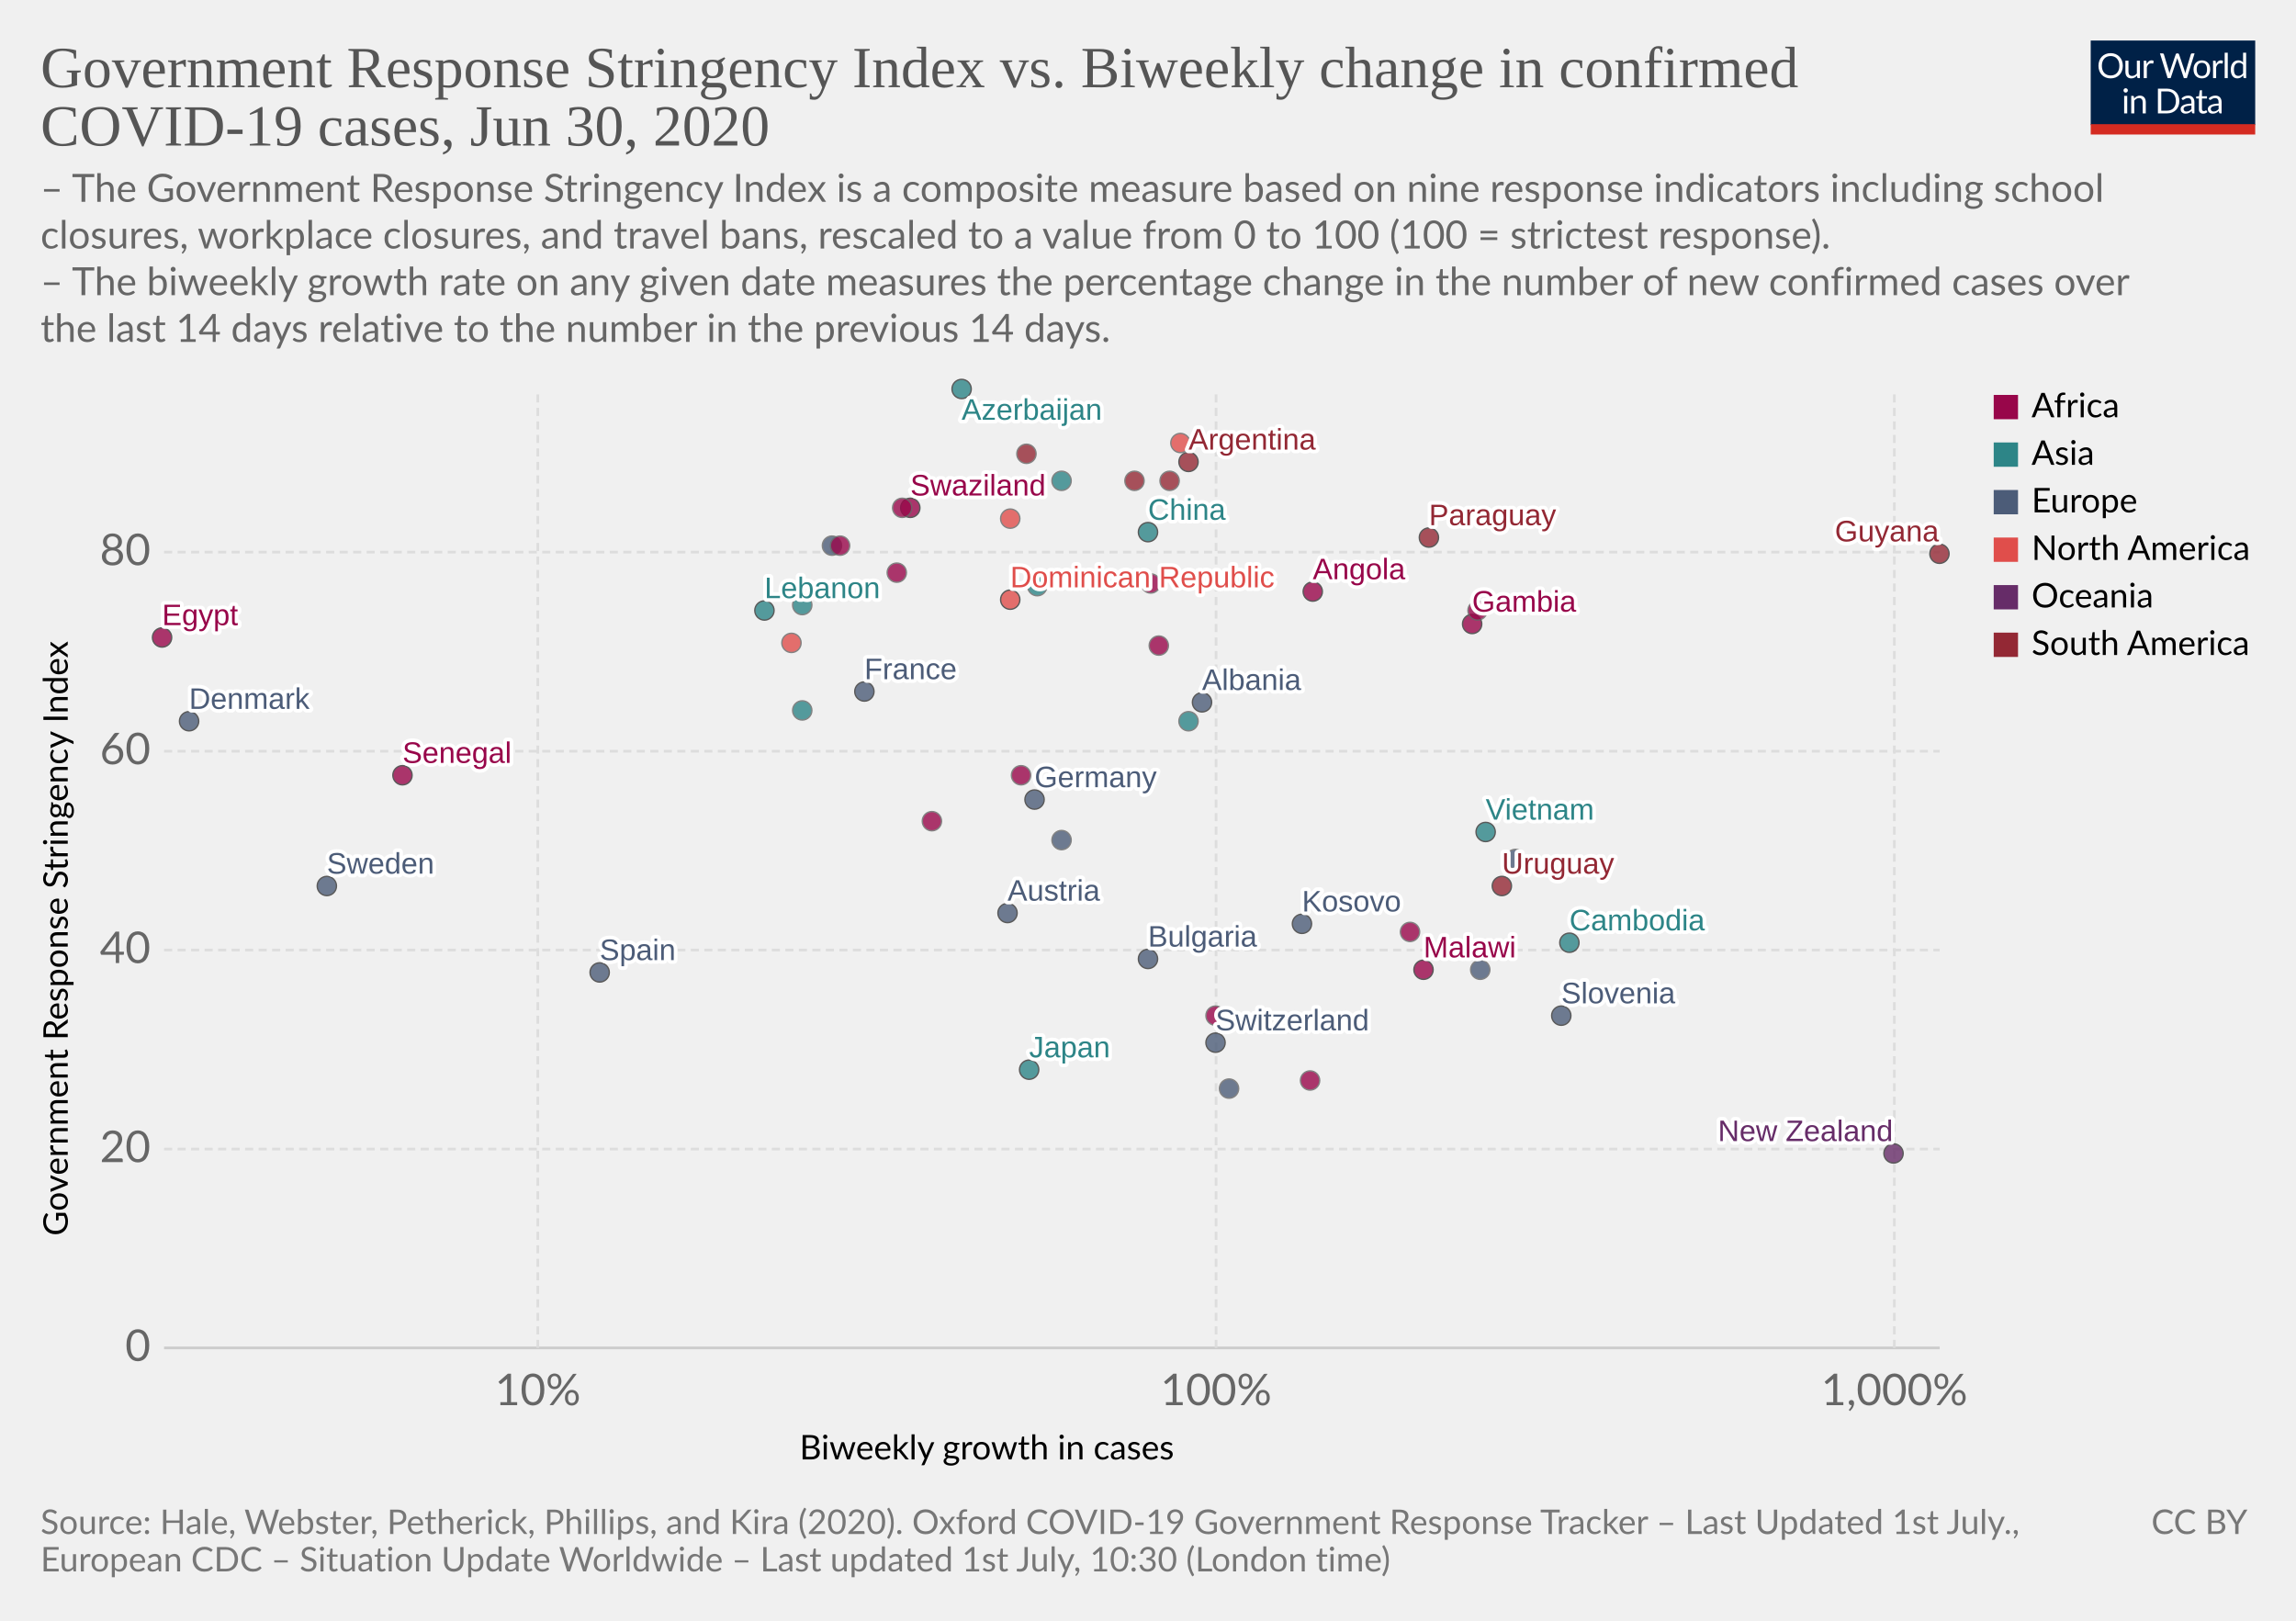
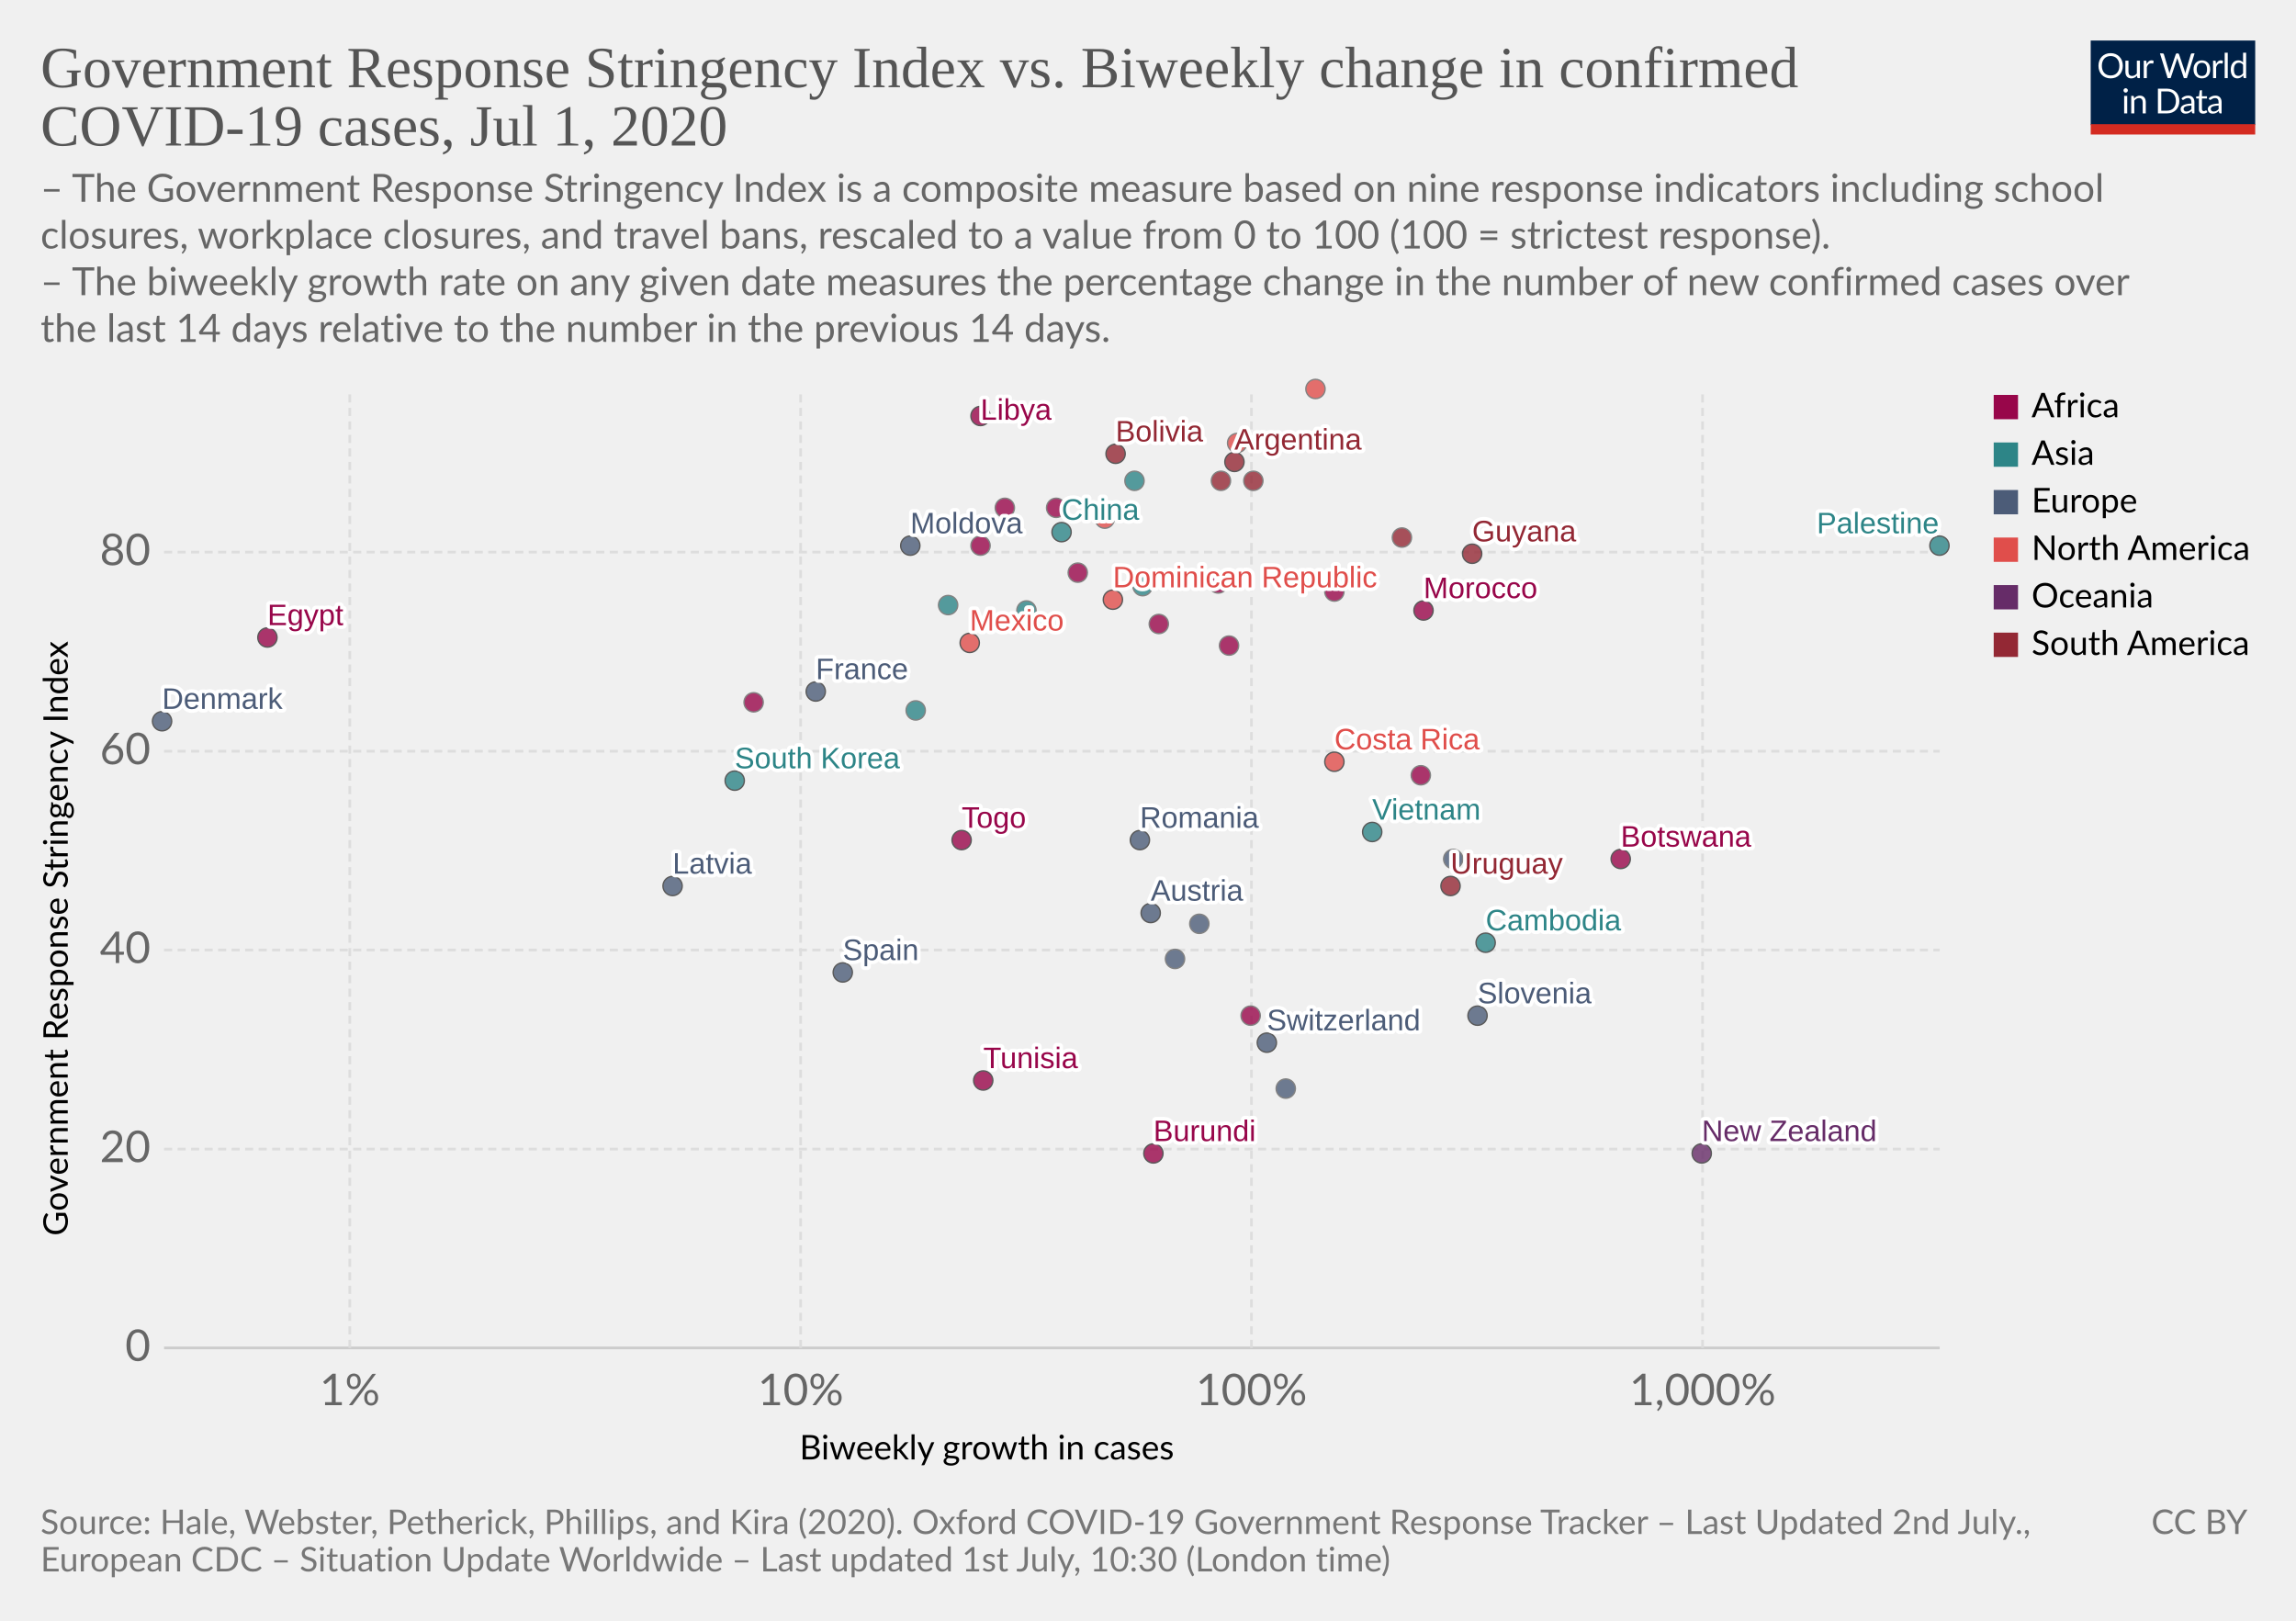
<svg xmlns="http://www.w3.org/2000/svg" version="1.1" style="background-color:#fff;-webkit-font-smoothing:antialiased" width="850" height="600" viewBox="0 0 850 600" font-family="Lato,'Helvetica Neue',Helvetica,Arial,sans-serif" font-size="18" text-rendering="optimizeLegibility">
  <g class="HeaderView">
    <g transform="matrix(.29 0 0 .29 774 15)">
      <svg width="210" height="120" viewBox="0 0 210 120" fill="none">
        <g clip-path="url(#clip0)">
          <path d="M0 0h210v107.89H0V0z" fill="#002147" />
          <path d="M40.98 32.25c0 2.36-.38 4.53-1.12 6.51a14.26 14.26 0 01-8.1 8.4c-1.9.78-4.02 1.17-6.34 1.17a16.6 16.6 0 01-6.33-1.17 14.31 14.31 0 01-8.08-8.4 18.29 18.29 0 01-1.12-6.51c0-2.36.38-4.53 1.12-6.5a14.32 14.32 0 018.07-8.44c1.92-.8 4.03-1.19 6.34-1.19 2.32 0 4.43.4 6.34 1.19 1.92.8 3.56 1.9 4.93 3.34a14.87 14.87 0 013.17 5.1 18.1 18.1 0 011.12 6.5zm-4.38 0c0-1.94-.26-3.68-.8-5.22a10.91 10.91 0 00-2.24-3.89 9.68 9.68 0 00-3.52-2.46 11.95 11.95 0 00-4.62-.86c-1.68 0-3.21.28-4.6.86a9.88 9.88 0 00-3.54 2.46 10.91 10.91 0 00-2.24 3.9c-.53 1.53-.8 3.27-.8 5.2 0 1.94.27 3.68.8 5.22a11.17 11.17 0 002.24 3.9 10.01 10.01 0 003.55 2.44c1.38.56 2.9.83 4.6.83 1.7 0 3.24-.27 4.61-.83a9.8 9.8 0 003.52-2.44 11.17 11.17 0 002.25-3.9c.53-1.54.8-3.28.8-5.21zm26.22-6.54V48H60.5c-.56 0-.9-.27-1.05-.81l-.31-2.4a12.45 12.45 0 01-3.26 2.6c-1.2.64-2.58.96-4.13.96-1.22 0-2.3-.2-3.24-.6a6.52 6.52 0 01-2.33-1.7 7.37 7.37 0 01-1.43-2.67c-.3-1.04-.46-2.2-.46-3.45V25.7h3.91v14.22c0 1.68.38 2.99 1.15 3.91.77.93 1.96 1.39 3.54 1.39 1.16 0 2.24-.27 3.23-.82a10.42 10.42 0 002.8-2.28V25.7h3.91zm8.61 4.47a9.94 9.94 0 012.6-3.56 5.64 5.64 0 013.76-1.3c.47 0 .92.05 1.34.15.44.1.83.27 1.17.49l-.3 2.92c-.09.37-.3.55-.66.55-.2 0-.5-.04-.9-.13a6.21 6.21 0 00-3.24.18c-.54.2-1.03.5-1.47.92-.42.4-.81.9-1.17 1.5-.33.58-.64 1.26-.92 2.02V48H67.7V25.71h2.25c.42 0 .72.08.88.25.16.16.27.44.33.83l.26 3.39zm61.16-13.7L122.75 48h-3.82l-7.99-24.05a21.95 21.95 0 01-.42-1.58 38.36 38.36 0 01-.44 1.58L102.05 48h-3.83L88.4 16.47h3.54c.38 0 .7.1.95.29.26.2.43.43.5.73l6.52 21.9c.1.4.2.83.28 1.28.1.46.2.94.29 1.46l.3-1.46c.12-.47.25-.9.38-1.27l7.41-21.91c.1-.25.26-.48.51-.69.27-.22.58-.33.95-.33h1.23c.38 0 .69.1.92.29.24.2.41.43.53.73l7.4 21.9a28.4 28.4 0 01.68 2.62 29.52 29.52 0 01.52-2.61l6.54-21.91c.07-.27.23-.5.48-.7.27-.21.58-.32.95-.32h3.32zm9.35 8.88c1.63 0 3.1.27 4.4.82a9.43 9.43 0 015.46 5.94c.5 1.4.74 2.98.74 4.73 0 1.76-.25 3.34-.74 4.75a9.43 9.43 0 01-5.46 5.92c-1.3.52-2.77.79-4.4.79-1.64 0-3.12-.27-4.44-.8a9.42 9.42 0 01-3.35-2.3c-.92-1-1.63-2.2-2.13-3.61-.49-1.41-.73-3-.73-4.75s.24-3.33.73-4.73c.5-1.43 1.2-2.64 2.13-3.63a9.4 9.4 0 013.35-2.31c1.32-.55 2.8-.82 4.44-.82zm0 19.89c2.2 0 3.84-.73 4.93-2.2 1.08-1.48 1.63-3.54 1.63-6.18 0-2.66-.55-4.72-1.63-6.2-1.09-1.49-2.73-2.23-4.93-2.23-1.12 0-2.09.2-2.93.57a5.7 5.7 0 00-2.06 1.65 7.5 7.5 0 00-1.24 2.67c-.26 1.04-.4 2.22-.4 3.54 0 2.64.55 4.7 1.64 6.18 1.1 1.47 2.76 2.2 4.99 2.2zm17.97-15.07a9.94 9.94 0 012.6-3.56 5.64 5.64 0 013.76-1.3c.47 0 .91.05 1.34.15.44.1.83.27 1.16.49l-.28 2.92c-.09.37-.31.55-.66.55-.2 0-.5-.04-.9-.13a6.2 6.2 0 00-3.24.18c-.54.2-1.03.5-1.47.92-.43.4-.82.9-1.17 1.5a13.1 13.1 0 00-.92 2.02V48h-3.94V25.71h2.24c.43 0 .72.08.88.25.17.16.28.44.33.83l.27 3.39zm15.04-14.59V48h-3.92V15.6h3.92zm19.55 15.43a6.22 6.22 0 00-2.38-2.05 6.7 6.7 0 00-2.86-.6c-2.07 0-3.66.75-4.77 2.23-1.12 1.48-1.68 3.6-1.68 6.33 0 1.46.13 2.7.38 3.74a7.29 7.29 0 001.1 2.56 4.35 4.35 0 001.78 1.45c.7.3 1.5.46 2.4.46 1.29 0 2.41-.3 3.36-.88a9.6 9.6 0 002.67-2.49V31.02zm3.91-15.43V48h-2.33c-.56 0-.9-.27-1.06-.81l-.35-2.71a12.13 12.13 0 01-3.25 2.77 8.28 8.28 0 01-4.23 1.06 7.31 7.31 0 01-6.14-2.9c-.73-.96-1.3-2.15-1.69-3.57a18.35 18.35 0 01.07-9.48 11.29 11.29 0 011.89-3.7 8.7 8.7 0 017.06-3.34 7.96 7.96 0 016.12 2.62V15.59h3.91zM46.61 70.71V93H42.7V70.71h3.91zm.84-7c0 .39-.08.75-.24 1.09a2.81 2.81 0 01-1.52 1.47 2.67 2.67 0 01-2.16 0 2.9 2.9 0 01-1.45-1.47 2.67 2.67 0 010-2.16c.15-.35.35-.65.6-.9.25-.27.53-.47.85-.62a2.67 2.67 0 012.16 0c.35.15.65.35.9.62.27.25.47.55.62.9.16.34.24.7.24 1.08zm7.97 10.24c.49-.54 1-1.04 1.54-1.48a9.85 9.85 0 013.66-1.84 8.96 8.96 0 015.43.35c.94.4 1.72.97 2.33 1.71a7.36 7.36 0 011.43 2.67c.32 1.04.49 2.19.49 3.45V93h-3.94V78.81c0-1.69-.4-3-1.17-3.92-.76-.93-1.93-1.4-3.5-1.4a6.6 6.6 0 00-3.25.83c-1 .56-1.92 1.31-2.77 2.27V93h-3.94V70.71h2.35c.56 0 .9.28 1.04.82l.3 2.42zm57.7 3.3c0 2.36-.37 4.5-1.11 6.44a14.3 14.3 0 01-3.17 4.98 14.1 14.1 0 01-4.93 3.2c-1.9.76-4.02 1.13-6.33 1.13H85.8V61.47h11.77c2.31 0 4.42.39 6.33 1.15a13.8 13.8 0 018.1 8.18 17.75 17.75 0 011.12 6.45zm-4.37 0c0-1.94-.26-3.67-.8-5.2a10.94 10.94 0 00-2.23-3.87 9.57 9.57 0 00-3.53-2.42 12.23 12.23 0 00-4.61-.83h-7.5v24.62h7.5c1.7 0 3.24-.28 4.61-.84a9.7 9.7 0 003.53-2.4 10.94 10.94 0 002.24-3.87c.53-1.53.8-3.26.8-5.2zm19.8 5.72c-1.8.06-3.34.2-4.62.44-1.26.22-2.3.51-3.1.88-.8.36-1.37.8-1.74 1.3-.35.5-.53 1.05-.53 1.67 0 .58.1 1.1.3 1.52a3 3 0 00.76 1.05c.34.27.73.46 1.17.6.45.11.94.17 1.45.17a7.28 7.28 0 003.5-.81 11.95 11.95 0 002.82-2.2v-4.62zm-12.65-9.11a12.73 12.73 0 013.98-2.66c1.43-.59 3-.88 4.73-.88 1.25 0 2.36.2 3.33.61a6.81 6.81 0 013.94 4.38c.33 1.04.5 2.19.5 3.43V93h-1.74a1.8 1.8 0 01-.88-.18c-.2-.13-.36-.38-.48-.74l-.44-2.12c-.59.55-1.16 1.03-1.72 1.46a9.48 9.48 0 01-3.74 1.7c-.69.15-1.46.23-2.3.23-.87 0-1.69-.12-2.45-.35a5.34 5.34 0 01-3.34-2.93 6.64 6.64 0 01-.49-2.64c0-.88.25-1.72.73-2.53a6.33 6.33 0 012.35-2.17c1.09-.63 2.5-1.15 4.25-1.54 1.75-.41 3.89-.65 6.42-.7v-1.75c0-1.73-.37-3.03-1.12-3.91-.75-.9-1.84-1.34-3.28-1.34-.97 0-1.78.12-2.44.37-.64.23-1.2.5-1.7.81l-1.23.82c-.33.23-.67.35-1 .35-.27 0-.5-.07-.69-.2a2.1 2.1 0 01-.48-.53l-.7-1.25zm27.67 19.5c-1.76 0-3.12-.5-4.07-1.48-.94-.98-1.41-2.4-1.41-4.25V74h-2.68a.9.9 0 01-.6-.2c-.16-.14-.24-.36-.24-.66v-1.56l3.65-.46.9-6.89a.9.9 0 01.29-.52.88.88 0 01.62-.22H142v7.67h6.44V74H142v13.38c0 .94.22 1.63.68 2.09.45.45 1.04.68 1.76.68a3.21 3.21 0 001.85-.53l.55-.35c.16-.12.3-.18.41-.18.2 0 .4.13.55.38l1.15 1.87a7.45 7.45 0 01-2.44 1.5c-.96.35-1.94.52-2.95.52zm19.68-10.4c-1.8.07-3.34.21-4.62.45-1.26.22-2.3.51-3.1.88-.8.36-1.37.8-1.74 1.3-.35.5-.53 1.05-.53 1.67 0 .58.1 1.1.3 1.52.18.42.44.77.76 1.05.34.27.73.46 1.17.6.45.11.94.17 1.45.17a7.3 7.3 0 003.5-.81 12.04 12.04 0 002.82-2.2v-4.62zm-12.65-9.1a12.72 12.72 0 013.99-2.66c1.42-.59 3-.88 4.72-.88 1.25 0 2.36.2 3.33.61a6.81 6.81 0 013.94 4.38c.33 1.04.5 2.19.5 3.43V93h-1.74a1.8 1.8 0 01-.88-.18c-.2-.13-.36-.38-.48-.74l-.44-2.12c-.59.55-1.16 1.03-1.72 1.46a9.48 9.48 0 01-3.74 1.7c-.69.15-1.46.23-2.3.23-.87 0-1.69-.12-2.45-.35a5.33 5.33 0 01-3.34-2.93 6.62 6.62 0 01-.49-2.64c0-.88.25-1.72.73-2.53a6.33 6.33 0 012.35-2.17c1.09-.63 2.5-1.15 4.25-1.54a31.2 31.2 0 016.42-.7v-1.75c0-1.73-.37-3.03-1.12-3.91-.75-.9-1.84-1.34-3.28-1.34-.97 0-1.78.12-2.44.37-.64.23-1.2.5-1.7.81-.46.3-.87.57-1.22.82-.34.23-.68.35-1.02.35-.26 0-.49-.07-.68-.2a1.88 1.88 0 01-.48-.53l-.7-1.25z" fill="#fff" />
          <path fill="#D42B21" d="M0 106.79h210V120H0z" />
        </g>
        <defs>
          <clipPath id="clip0">
            <path fill="#fff" d="M0 0h210v120H0z" />
          </clipPath>
        </defs>
      </svg>
    </g>
    <a href="https://ourworldindata.org/grapher/government-response-stringency-index-vs-biweekly-change-in-confirmed-covid-19-cases" target="_blank" font-family="&quot;Playfair Display&quot;,Georgia,&quot;Times New Roman&quot;,serif">
      <text font-size="21.6" x="15" y="32.3" fill="#555">
        <tspan x="15" y="32.28">Government Response Stringency Index vs. Biweekly change in confirmed</tspan>
-         <tspan x="15" y="53.88">COVID-19 cases, Jun 30, 2020</tspan>
+         <tspan x="15" y="53.88">COVID-19 cases, Jul 1, 2020</tspan>
      </text>
    </a>
    <text font-size="14.4" x="15" y="74.7" fill="#666">
      <tspan x="15" y="74.72">– The Government Response Stringency Index is a composite measure based on nine response indicators including school</tspan>
      <tspan x="15" y="92">closures, workplace closures, and travel bans, rescaled to a value from 0 to 100 (100 = strictest response).</tspan>
      <tspan x="15" y="109.28"> – The biweekly growth rate on any given date measures the percentage change in the number of new confirmed cases over</tspan>
      <tspan x="15" y="126.56">the last 14 days relative to the number in the previous 14 days.</tspan>
    </text>
  </g>
  <g class="ScatterPlot">
    <g class="AxisBoxView">
      <g class="HorizontalAxis">
        <text font-size="12.6" x="296" y="540.3">
          <tspan x="295.99" y="540.28">Biweekly growth in cases</tspan>
        </text>
-         <text x="199.1" y="520.2" fill="#666" text-anchor="middle" font-size="16.2">10%</text>
-         <text x="450.2" y="520.2" fill="#666" text-anchor="middle" font-size="16.2">100%</text>
-         <text x="701.3" y="520.2" fill="#666" text-anchor="middle" font-size="16.2">1,000%</text>
+         <text x="129.5" y="520.2" fill="#666" text-anchor="middle" font-size="16.2">1%</text>
+         <text x="296.4" y="520.2" fill="#666" text-anchor="middle" font-size="16.2">10%</text>
+         <text x="463.3" y="520.2" fill="#666" text-anchor="middle" font-size="16.2">100%</text>
+         <text x="630.3" y="520.2" fill="#666" text-anchor="middle" font-size="16.2">1,000%</text>
      </g>
      <g class="VerticalAxis">
        <text font-size="12.6" x="-457.5" y="25.1" transform="rotate(-90)">
          <tspan x="-457.5" y="25.08">Government Response Stringency Index</tspan>
        </text>
        <text x="55.74" y="499" fill="#666" dominant-baseline="middle" text-anchor="end" font-size="16.2">0</text>
        <text x="55.74" y="425.4" fill="#666" dominant-baseline="middle" text-anchor="end" font-size="16.2">20</text>
        <text x="55.74" y="351.7" fill="#666" dominant-baseline="middle" text-anchor="end" font-size="16.2">40</text>
        <text x="55.74" y="278.1" fill="#666" dominant-baseline="middle" text-anchor="end" font-size="16.2">60</text>
        <text x="55.74" y="204.4" fill="#666" dominant-baseline="middle" text-anchor="end" font-size="16.2">80</text>
      </g>
      <g class="AxisGridLines horizontalLines">
        <path stroke="#ccc" d="M60.74 499h657.35" />
        <path stroke="#ddd" stroke-dasharray="3,2" d="M60.74 425.4h657.35M60.74 351.7h657.35M60.74 278.1h657.35M60.74 204.4h657.35" />
      </g>
      <g class="AxisGridLines verticalLines" stroke="#ddd" stroke-dasharray="3,2">
-         <path d="M199.1 499V144.4M450.2 499V144.4M701.3 499V144.4" />
+         <path d="M129.5 499V144.4M296.4 499V144.4M463.3 499V144.4M630.3 499V144.4" />
      </g>
    </g>
    <g class="PointsWithLabels clickable" clip-path="url(#a)" font-family="Arial, sans-serif">
      <path fill="rgba(255,255,255,0)" d="M60.74 144.4h657.35V499H60.74z" />
      <defs>
        <clipPath id="a">
          <path d="M50.74 134.4h677.35V509H50.74z" />
        </clipPath>
      </defs>
      <g class="key-Argentina_0">
-         <circle cx="440" cy="171" r="3.57" fill="#932834" opacity=".8" stroke="#333" stroke-width=".5" />
+         <circle cx="457" cy="171" r="3.57" fill="#932834" opacity=".8" stroke="#333" stroke-width=".5" />
      </g>
      <g class="key-Austria_0">
-         <circle cx="373" cy="338" r="3.57" fill="#4C5C78" opacity=".8" stroke="#333" stroke-width=".5" />
-       </g>
-       <g class="key-Azerbaijan_0">
-         <circle cx="356" cy="144" r="3.57" fill="#2D8587" opacity=".8" stroke="#333" stroke-width=".5" />
+         <circle cx="426" cy="338" r="3.57" fill="#4C5C78" opacity=".8" stroke="#333" stroke-width=".5" />
      </g>
      <g class="key-Bulgaria_0">
-         <circle cx="425" cy="355" r="3.57" fill="#4C5C78" opacity=".8" stroke="#333" stroke-width=".5" />
+         <circle cx="435" cy="355" r="3.57" fill="#4C5C78" opacity=".8" stroke="#666" stroke-width=".5" />
      </g>
      <g class="key-Bolivia_0">
-         <circle cx="380" cy="168" r="3.57" fill="#932834" opacity=".8" stroke="#666" stroke-width=".5" />
+         <circle cx="413" cy="168" r="3.57" fill="#932834" opacity=".8" stroke="#333" stroke-width=".5" />
+       </g>
+       <g class="key-Botswana_0">
+         <circle cx="600" cy="318" r="3.57" fill="#98064A" opacity=".8" stroke="#333" stroke-width=".5" />
      </g>
      <g class="key-Switzerland_0">
-         <circle cx="450" cy="386" r="3.57" fill="#4C5C78" opacity=".8" stroke="#333" stroke-width=".5" />
+         <circle cx="469" cy="386" r="3.57" fill="#4C5C78" opacity=".8" stroke="#333" stroke-width=".5" />
      </g>
      <g class="key-China_0">
-         <circle cx="425" cy="197" r="3.57" fill="#2D8587" opacity=".8" stroke="#333" stroke-width=".5" />
+         <circle cx="393" cy="197" r="3.57" fill="#2D8587" opacity=".8" stroke="#333" stroke-width=".5" />
      </g>
      <g class="key-Colombia_0">
-         <circle cx="433" cy="178" r="3.57" fill="#932834" opacity=".8" stroke="#666" stroke-width=".5" />
-       </g>
-       <g class="key-Germany_0">
-         <circle cx="383" cy="296" r="3.57" fill="#4C5C78" opacity=".8" stroke="#333" stroke-width=".5" />
+         <circle cx="452" cy="178" r="3.57" fill="#932834" opacity=".8" stroke="#666" stroke-width=".5" />
+       </g>
+       <g class="key-Costa-Rica_0">
+         <circle cx="494" cy="282" r="3.57" fill="#E04E4B" opacity=".8" stroke="#333" stroke-width=".5" />
      </g>
      <g class="key-Denmark_0">
-         <circle cx="70" cy="267" r="3.57" fill="#4C5C78" opacity=".8" stroke="#333" stroke-width=".5" />
+         <circle cx="60" cy="267" r="3.57" fill="#4C5C78" opacity=".8" stroke="#333" stroke-width=".5" />
      </g>
      <g class="key-Dominican-Republic_0">
-         <circle cx="374" cy="222" r="3.57" fill="#E04E4B" opacity=".8" stroke="#333" stroke-width=".5" />
+         <circle cx="412" cy="222" r="3.57" fill="#E04E4B" opacity=".8" stroke="#333" stroke-width=".5" />
      </g>
      <g class="key-Egypt_0">
-         <circle cx="60" cy="236" r="3.57" fill="#98064A" opacity=".8" stroke="#333" stroke-width=".5" />
+         <circle cx="99" cy="236" r="3.57" fill="#98064A" opacity=".8" stroke="#333" stroke-width=".5" />
      </g>
      <g class="key-Spain_0">
-         <circle cx="222" cy="360" r="3.57" fill="#4C5C78" opacity=".8" stroke="#333" stroke-width=".5" />
+         <circle cx="312" cy="360" r="3.57" fill="#4C5C78" opacity=".8" stroke="#333" stroke-width=".5" />
      </g>
      <g class="key-France_0">
-         <circle cx="320" cy="256" r="3.57" fill="#4C5C78" opacity=".8" stroke="#333" stroke-width=".5" />
+         <circle cx="302" cy="256" r="3.57" fill="#4C5C78" opacity=".8" stroke="#333" stroke-width=".5" />
+       </g>
+       <g class="key-Gambia_0">
+         <circle cx="429" cy="231" r="3.57" fill="#98064A" opacity=".8" stroke="#666" stroke-width=".5" />
      </g>
      <g class="key-Mauritius_0">
-         <circle cx="450" cy="376" r="3.57" fill="#98064A" opacity=".8" stroke="#666" stroke-width=".5" />
+         <circle cx="463" cy="376" r="3.57" fill="#98064A" opacity=".8" stroke="#666" stroke-width=".5" />
      </g>
      <g class="key-Cape-Verde_0">
-         <circle cx="332" cy="212" r="3.57" fill="#98064A" opacity=".8" stroke="#666" stroke-width=".5" />
+         <circle cx="399" cy="212" r="3.57" fill="#98064A" opacity=".8" stroke="#666" stroke-width=".5" />
      </g>
      <g class="key-Madagascar_0">
-         <circle cx="429" cy="239" r="3.57" fill="#98064A" opacity=".8" stroke="#666" stroke-width=".5" />
+         <circle cx="455" cy="239" r="3.57" fill="#98064A" opacity=".8" stroke="#666" stroke-width=".5" />
+       </g>
+       <g class="key-Libya_0">
+         <circle cx="363" cy="154" r="3.57" fill="#98064A" opacity=".8" stroke="#333" stroke-width=".5" />
+       </g>
+       <g class="key-Burundi_0">
+         <circle cx="427" cy="427" r="3.57" fill="#98064A" opacity=".8" stroke="#333" stroke-width=".5" />
      </g>
      <g class="key-Swaziland_0">
-         <circle cx="337" cy="188" r="3.57" fill="#98064A" opacity=".8" stroke="#333" stroke-width=".5" />
+         <circle cx="372" cy="188" r="3.57" fill="#98064A" opacity=".8" stroke="#666" stroke-width=".5" />
      </g>
      <g class="key-Kosovo_0">
-         <circle cx="482" cy="342" r="3.57" fill="#4C5C78" opacity=".8" stroke="#333" stroke-width=".5" />
+         <circle cx="444" cy="342" r="3.57" fill="#4C5C78" opacity=".8" stroke="#666" stroke-width=".5" />
      </g>
      <g class="key-Malawi_0">
-         <circle cx="527" cy="359" r="3.57" fill="#98064A" opacity=".8" stroke="#333" stroke-width=".5" />
+         <circle cx="526" cy="287" r="3.57" fill="#98064A" opacity=".8" stroke="#666" stroke-width=".5" />
      </g>
      <g class="key-Guyana_0">
-         <circle cx="718" cy="205" r="3.57" fill="#932834" opacity=".8" stroke="#333" stroke-width=".5" />
+         <circle cx="545" cy="205" r="3.57" fill="#932834" opacity=".8" stroke="#333" stroke-width=".5" />
+       </g>
+       <g class="key-Honduras_0">
+         <circle cx="487" cy="144" r="3.57" fill="#E04E4B" opacity=".8" stroke="#666" stroke-width=".5" />
      </g>
      <g class="key-India_0">
-         <circle cx="384" cy="217" r="3.57" fill="#2D8587" opacity=".8" stroke="#666" stroke-width=".5" />
-       </g>
-       <g class="key-Japan_0">
-         <circle cx="381" cy="396" r="3.57" fill="#2D8587" opacity=".8" stroke="#333" stroke-width=".5" />
+         <circle cx="423" cy="217" r="3.57" fill="#2D8587" opacity=".8" stroke="#666" stroke-width=".5" />
      </g>
      <g class="key-Cambodia_0">
-         <circle cx="581" cy="349" r="3.57" fill="#2D8587" opacity=".8" stroke="#333" stroke-width=".5" />
+         <circle cx="550" cy="349" r="3.57" fill="#2D8587" opacity=".8" stroke="#333" stroke-width=".5" />
+       </g>
+       <g class="key-South-Korea_0">
+         <circle cx="272" cy="289" r="3.57" fill="#2D8587" opacity=".8" stroke="#333" stroke-width=".5" />
      </g>
      <g class="key-Lebanon_0">
-         <circle cx="283" cy="226" r="3.57" fill="#2D8587" opacity=".8" stroke="#333" stroke-width=".5" />
-       </g>
-       <g class="key-Luxembourg_0">
-         <circle cx="548" cy="359" r="3.57" fill="#4C5C78" opacity=".8" stroke="#666" stroke-width=".5" />
+         <circle cx="380" cy="226" r="3.57" fill="#2D8587" opacity=".8" stroke="#666" stroke-width=".5" />
      </g>
      <g class="key-Mexico_0">
-         <circle cx="293" cy="238" r="3.57" fill="#E04E4B" opacity=".8" stroke="#666" stroke-width=".5" />
+         <circle cx="359" cy="238" r="3.57" fill="#E04E4B" opacity=".8" stroke="#333" stroke-width=".5" />
      </g>
      <g class="key-Nepal_0">
-         <circle cx="393" cy="178" r="3.57" fill="#2D8587" opacity=".8" stroke="#666" stroke-width=".5" />
+         <circle cx="420" cy="178" r="3.57" fill="#2D8587" opacity=".8" stroke="#666" stroke-width=".5" />
      </g>
      <g class="key-New-Zealand_0">
-         <circle cx="701" cy="427" r="3.57" fill="#662C68" opacity=".8" stroke="#333" stroke-width=".5" />
+         <circle cx="630" cy="427" r="3.57" fill="#662C68" opacity=".8" stroke="#333" stroke-width=".5" />
+       </g>
+       <g class="key-Togo_0">
+         <circle cx="356" cy="311" r="3.57" fill="#98064A" opacity=".8" stroke="#333" stroke-width=".5" />
      </g>
      <g class="key-Moldova_0">
-         <circle cx="308" cy="202" r="3.57" fill="#4C5C78" opacity=".8" stroke="#666" stroke-width=".5" />
+         <circle cx="337" cy="202" r="3.57" fill="#4C5C78" opacity=".8" stroke="#333" stroke-width=".5" />
      </g>
      <g class="key-Paraguay_0">
-         <circle cx="529" cy="199" r="3.57" fill="#932834" opacity=".8" stroke="#333" stroke-width=".5" />
-       </g>
-       <g class="key-Albania_0">
-         <circle cx="445" cy="260" r="3.57" fill="#4C5C78" opacity=".8" stroke="#333" stroke-width=".5" />
+         <circle cx="519" cy="199" r="3.57" fill="#932834" opacity=".8" stroke="#666" stroke-width=".5" />
      </g>
      <g class="key-Bangladesh_0">
-         <circle cx="297" cy="224" r="3.57" fill="#2D8587" opacity=".8" stroke="#666" stroke-width=".5" />
-       </g>
-       <g class="key-Mongolia_0">
-         <circle cx="440" cy="267" r="3.57" fill="#2D8587" opacity=".8" stroke="#666" stroke-width=".5" />
-       </g>
-       <g class="key-Cote-d__0027Ivoire_0">
-         <circle cx="378" cy="287" r="3.57" fill="#98064A" opacity=".8" stroke="#666" stroke-width=".5" />
+         <circle cx="351" cy="224" r="3.57" fill="#2D8587" opacity=".8" stroke="#666" stroke-width=".5" />
      </g>
      <g class="key-Turkey_0">
-         <circle cx="297" cy="263" r="3.57" fill="#2D8587" opacity=".8" stroke="#666" stroke-width=".5" />
-       </g>
-       <g class="key-Ghana_0">
-         <circle cx="345" cy="304" r="3.57" fill="#98064A" opacity=".8" stroke="#666" stroke-width=".5" />
+         <circle cx="339" cy="263" r="3.57" fill="#2D8587" opacity=".8" stroke="#666" stroke-width=".5" />
      </g>
      <g class="key-Uruguay_0">
-         <circle cx="556" cy="328" r="3.57" fill="#932834" opacity=".8" stroke="#333" stroke-width=".5" />
-       </g>
-       <g class="key-Benin_0">
-         <circle cx="522" cy="345" r="3.57" fill="#98064A" opacity=".8" stroke="#666" stroke-width=".5" />
+         <circle cx="537" cy="328" r="3.57" fill="#932834" opacity=".8" stroke="#333" stroke-width=".5" />
+       </g>
+       <g class="key-Central-African-Republic_0">
+         <circle cx="279" cy="260" r="3.57" fill="#98064A" opacity=".8" stroke="#666" stroke-width=".5" />
      </g>
      <g class="key-Liberia_0">
-         <circle cx="334" cy="188" r="3.57" fill="#98064A" opacity=".8" stroke="#666" stroke-width=".5" />
-       </g>
-       <g class="key-Gambia_0">
-         <circle cx="545" cy="231" r="3.57" fill="#98064A" opacity=".8" stroke="#333" stroke-width=".5" />
+         <circle cx="391" cy="188" r="3.57" fill="#98064A" opacity=".8" stroke="#666" stroke-width=".5" />
      </g>
      <g class="key-Panama_0">
-         <circle cx="374" cy="192" r="3.57" fill="#E04E4B" opacity=".8" stroke="#666" stroke-width=".5" />
+         <circle cx="409" cy="192" r="3.57" fill="#E04E4B" opacity=".8" stroke="#666" stroke-width=".5" />
      </g>
      <g class="key-Romania_0">
-         <circle cx="393" cy="311" r="3.57" fill="#4C5C78" opacity=".8" stroke="#666" stroke-width=".5" />
+         <circle cx="422" cy="311" r="3.57" fill="#4C5C78" opacity=".8" stroke="#333" stroke-width=".5" />
      </g>
      <g class="key-El-Salvador_0">
-         <circle cx="437" cy="164" r="3.57" fill="#E04E4B" opacity=".8" stroke="#666" stroke-width=".5" />
+         <circle cx="458" cy="164" r="3.57" fill="#E04E4B" opacity=".8" stroke="#666" stroke-width=".5" />
      </g>
      <g class="key-Serbia_0">
-         <circle cx="455" cy="403" r="3.57" fill="#4C5C78" opacity=".8" stroke="#666" stroke-width=".5" />
+         <circle cx="476" cy="403" r="3.57" fill="#4C5C78" opacity=".8" stroke="#666" stroke-width=".5" />
      </g>
      <g class="key-Slovakia_0">
-         <circle cx="561" cy="318" r="3.57" fill="#4C5C78" opacity=".8" stroke="#666" stroke-width=".5" />
+         <circle cx="538" cy="318" r="3.57" fill="#4C5C78" opacity=".8" stroke="#666" stroke-width=".5" />
      </g>
      <g class="key-Slovenia_0">
-         <circle cx="578" cy="376" r="3.57" fill="#4C5C78" opacity=".8" stroke="#333" stroke-width=".5" />
-       </g>
-       <g class="key-Sweden_0">
-         <circle cx="121" cy="328" r="3.57" fill="#4C5C78" opacity=".8" stroke="#333" stroke-width=".5" />
+         <circle cx="547" cy="376" r="3.57" fill="#4C5C78" opacity=".8" stroke="#333" stroke-width=".5" />
      </g>
      <g class="key-Venezuela_0">
-         <circle cx="420" cy="178" r="3.57" fill="#932834" opacity=".8" stroke="#666" stroke-width=".5" />
+         <circle cx="464" cy="178" r="3.57" fill="#932834" opacity=".8" stroke="#666" stroke-width=".5" />
      </g>
      <g class="key-Vietnam_0">
-         <circle cx="550" cy="308" r="3.57" fill="#2D8587" opacity=".8" stroke="#333" stroke-width=".5" />
+         <circle cx="508" cy="308" r="3.57" fill="#2D8587" opacity=".8" stroke="#333" stroke-width=".5" />
      </g>
      <g class="key-South-Africa_0">
-         <circle cx="426" cy="216" r="3.57" fill="#98064A" opacity=".8" stroke="#666" stroke-width=".5" />
+         <circle cx="451" cy="216" r="3.57" fill="#98064A" opacity=".8" stroke="#666" stroke-width=".5" />
      </g>
      <g class="key-Democratic-Republic-of-Congo_0">
-         <circle cx="311" cy="202" r="3.57" fill="#98064A" opacity=".8" stroke="#666" stroke-width=".5" />
+         <circle cx="363" cy="202" r="3.57" fill="#98064A" opacity=".8" stroke="#666" stroke-width=".5" />
      </g>
      <g class="key-Angola_0">
-         <circle cx="486" cy="219" r="3.57" fill="#98064A" opacity=".8" stroke="#333" stroke-width=".5" />
+         <circle cx="494" cy="219" r="3.57" fill="#98064A" opacity=".8" stroke="#666" stroke-width=".5" />
      </g>
      <g class="key-Morocco_0">
-         <circle cx="547" cy="226" r="3.57" fill="#98064A" opacity=".8" stroke="#666" stroke-width=".5" />
-       </g>
-       <g class="key-Senegal_0">
-         <circle cx="149" cy="287" r="3.57" fill="#98064A" opacity=".8" stroke="#333" stroke-width=".5" />
+         <circle cx="527" cy="226" r="3.57" fill="#98064A" opacity=".8" stroke="#333" stroke-width=".5" />
      </g>
      <g class="key-Tunisia_0">
-         <circle cx="485" cy="400" r="3.57" fill="#98064A" opacity=".8" stroke="#666" stroke-width=".5" />
+         <circle cx="364" cy="400" r="3.57" fill="#98064A" opacity=".8" stroke="#333" stroke-width=".5" />
+       </g>
+       <g class="key-Palestine_0">
+         <circle cx="718" cy="202" r="3.57" fill="#2D8587" opacity=".8" stroke="#333" stroke-width=".5" />
+       </g>
+       <g class="key-Latvia_0">
+         <circle cx="249" cy="328" r="3.57" fill="#4C5C78" opacity=".8" stroke="#333" stroke-width=".5" />
      </g>
      <g class="backgroundLabels" fill="#333" font-size="11" font-weight="400">
-         <text x="440" y="166.43" fill="#fff" stroke="#fff" stroke-linecap="round" stroke-linejoin="round" stroke-width=".25em">Argentina</text>
-         <text x="440" y="166.43" fill="#932834">Argentina</text>
-         <text x="373" y="333.43" fill="#fff" stroke="#fff" stroke-linecap="round" stroke-linejoin="round" stroke-width=".25em">Austria</text>
-         <text x="373" y="333.43" fill="#4C5C78">Austria</text>
-         <text x="356" y="155.4" fill="#fff" stroke="#fff" stroke-linecap="round" stroke-linejoin="round" stroke-width=".25em">Azerbaijan</text>
-         <text x="356" y="155.4" fill="#2D8587">Azerbaijan</text>
-         <text x="425" y="350.43" fill="#fff" stroke="#fff" stroke-linecap="round" stroke-linejoin="round" stroke-width=".25em">Bulgaria</text>
-         <text x="425" y="350.43" fill="#4C5C78">Bulgaria</text>
-         <text x="450" y="381.43" fill="#fff" stroke="#fff" stroke-linecap="round" stroke-linejoin="round" stroke-width=".25em">Switzerland</text>
-         <text x="450" y="381.43" fill="#4C5C78">Switzerland</text>
-         <text x="425" y="192.43" fill="#fff" stroke="#fff" stroke-linecap="round" stroke-linejoin="round" stroke-width=".25em">China</text>
-         <text x="425" y="192.43" fill="#2D8587">China</text>
-         <text x="383" y="291.43" fill="#fff" stroke="#fff" stroke-linecap="round" stroke-linejoin="round" stroke-width=".25em">Germany</text>
-         <text x="383" y="291.43" fill="#4C5C78">Germany</text>
-         <text x="70" y="262.43" fill="#fff" stroke="#fff" stroke-linecap="round" stroke-linejoin="round" stroke-width=".25em">Denmark</text>
-         <text x="70" y="262.43" fill="#4C5C78">Denmark</text>
-         <text x="374" y="217.43" fill="#fff" stroke="#fff" stroke-linecap="round" stroke-linejoin="round" stroke-width=".25em">Dominican Republic</text>
-         <text x="374" y="217.43" fill="#E04E4B">Dominican Republic</text>
-         <text x="60" y="231.43" fill="#fff" stroke="#fff" stroke-linecap="round" stroke-linejoin="round" stroke-width=".25em">Egypt</text>
-         <text x="60" y="231.43" fill="#98064A">Egypt</text>
-         <text x="222" y="355.43" fill="#fff" stroke="#fff" stroke-linecap="round" stroke-linejoin="round" stroke-width=".25em">Spain</text>
-         <text x="222" y="355.43" fill="#4C5C78">Spain</text>
-         <text x="320" y="251.43" fill="#fff" stroke="#fff" stroke-linecap="round" stroke-linejoin="round" stroke-width=".25em">France</text>
-         <text x="320" y="251.43" fill="#4C5C78">France</text>
-         <text x="337" y="183.43" fill="#fff" stroke="#fff" stroke-linecap="round" stroke-linejoin="round" stroke-width=".25em">Swaziland</text>
-         <text x="337" y="183.43" fill="#98064A">Swaziland</text>
-         <text x="482" y="337.43" fill="#fff" stroke="#fff" stroke-linecap="round" stroke-linejoin="round" stroke-width=".25em">Kosovo</text>
-         <text x="482" y="337.43" fill="#4C5C78">Kosovo</text>
-         <text x="527" y="354.43" fill="#fff" stroke="#fff" stroke-linecap="round" stroke-linejoin="round" stroke-width=".25em">Malawi</text>
-         <text x="527" y="354.43" fill="#98064A">Malawi</text>
-         <text x="679.28" y="200.43" fill="#fff" stroke="#fff" stroke-linecap="round" stroke-linejoin="round" stroke-width=".25em">Guyana</text>
-         <text x="679.28" y="200.43" fill="#932834">Guyana</text>
-         <text x="381" y="391.43" fill="#fff" stroke="#fff" stroke-linecap="round" stroke-linejoin="round" stroke-width=".25em">Japan</text>
-         <text x="381" y="391.43" fill="#2D8587">Japan</text>
-         <text x="581" y="344.43" fill="#fff" stroke="#fff" stroke-linecap="round" stroke-linejoin="round" stroke-width=".25em">Cambodia</text>
-         <text x="581" y="344.43" fill="#2D8587">Cambodia</text>
-         <text x="283" y="221.43" fill="#fff" stroke="#fff" stroke-linecap="round" stroke-linejoin="round" stroke-width=".25em">Lebanon</text>
-         <text x="283" y="221.43" fill="#2D8587">Lebanon</text>
-         <text x="635.99" y="422.43" fill="#fff" stroke="#fff" stroke-linecap="round" stroke-linejoin="round" stroke-width=".25em">New Zealand</text>
-         <text x="635.99" y="422.43" fill="#662C68">New Zealand</text>
-         <text x="529" y="194.43" fill="#fff" stroke="#fff" stroke-linecap="round" stroke-linejoin="round" stroke-width=".25em">Paraguay</text>
-         <text x="529" y="194.43" fill="#932834">Paraguay</text>
-         <text x="445" y="255.43" fill="#fff" stroke="#fff" stroke-linecap="round" stroke-linejoin="round" stroke-width=".25em">Albania</text>
-         <text x="445" y="255.43" fill="#4C5C78">Albania</text>
-         <text x="556" y="323.43" fill="#fff" stroke="#fff" stroke-linecap="round" stroke-linejoin="round" stroke-width=".25em">Uruguay</text>
-         <text x="556" y="323.43" fill="#932834">Uruguay</text>
-         <text x="545" y="226.43" fill="#fff" stroke="#fff" stroke-linecap="round" stroke-linejoin="round" stroke-width=".25em">Gambia</text>
-         <text x="545" y="226.43" fill="#98064A">Gambia</text>
-         <text x="578" y="371.43" fill="#fff" stroke="#fff" stroke-linecap="round" stroke-linejoin="round" stroke-width=".25em">Slovenia</text>
-         <text x="578" y="371.43" fill="#4C5C78">Slovenia</text>
-         <text x="121" y="323.43" fill="#fff" stroke="#fff" stroke-linecap="round" stroke-linejoin="round" stroke-width=".25em">Sweden</text>
-         <text x="121" y="323.43" fill="#4C5C78">Sweden</text>
-         <text x="550" y="303.43" fill="#fff" stroke="#fff" stroke-linecap="round" stroke-linejoin="round" stroke-width=".25em">Vietnam</text>
-         <text x="550" y="303.43" fill="#2D8587">Vietnam</text>
-         <text x="486" y="214.43" fill="#fff" stroke="#fff" stroke-linecap="round" stroke-linejoin="round" stroke-width=".25em">Angola</text>
-         <text x="486" y="214.43" fill="#98064A">Angola</text>
-         <text x="149" y="282.43" fill="#fff" stroke="#fff" stroke-linecap="round" stroke-linejoin="round" stroke-width=".25em">Senegal</text>
-         <text x="149" y="282.43" fill="#98064A">Senegal</text>
+         <text x="457" y="166.43" fill="#fff" stroke="#fff" stroke-linecap="round" stroke-linejoin="round" stroke-width=".25em">Argentina</text>
+         <text x="457" y="166.43" fill="#932834">Argentina</text>
+         <text x="426" y="333.43" fill="#fff" stroke="#fff" stroke-linecap="round" stroke-linejoin="round" stroke-width=".25em">Austria</text>
+         <text x="426" y="333.43" fill="#4C5C78">Austria</text>
+         <text x="413" y="163.43" fill="#fff" stroke="#fff" stroke-linecap="round" stroke-linejoin="round" stroke-width=".25em">Bolivia</text>
+         <text x="413" y="163.43" fill="#932834">Bolivia</text>
+         <text x="600" y="313.43" fill="#fff" stroke="#fff" stroke-linecap="round" stroke-linejoin="round" stroke-width=".25em">Botswana</text>
+         <text x="600" y="313.43" fill="#98064A">Botswana</text>
+         <text x="469" y="381.43" fill="#fff" stroke="#fff" stroke-linecap="round" stroke-linejoin="round" stroke-width=".25em">Switzerland</text>
+         <text x="469" y="381.43" fill="#4C5C78">Switzerland</text>
+         <text x="393" y="192.43" fill="#fff" stroke="#fff" stroke-linecap="round" stroke-linejoin="round" stroke-width=".25em">China</text>
+         <text x="393" y="192.43" fill="#2D8587">China</text>
+         <text x="494" y="277.43" fill="#fff" stroke="#fff" stroke-linecap="round" stroke-linejoin="round" stroke-width=".25em">Costa Rica</text>
+         <text x="494" y="277.43" fill="#E04E4B">Costa Rica</text>
+         <text x="60" y="262.43" fill="#fff" stroke="#fff" stroke-linecap="round" stroke-linejoin="round" stroke-width=".25em">Denmark</text>
+         <text x="60" y="262.43" fill="#4C5C78">Denmark</text>
+         <text x="412" y="217.43" fill="#fff" stroke="#fff" stroke-linecap="round" stroke-linejoin="round" stroke-width=".25em">Dominican Republic</text>
+         <text x="412" y="217.43" fill="#E04E4B">Dominican Republic</text>
+         <text x="99" y="231.43" fill="#fff" stroke="#fff" stroke-linecap="round" stroke-linejoin="round" stroke-width=".25em">Egypt</text>
+         <text x="99" y="231.43" fill="#98064A">Egypt</text>
+         <text x="312" y="355.43" fill="#fff" stroke="#fff" stroke-linecap="round" stroke-linejoin="round" stroke-width=".25em">Spain</text>
+         <text x="312" y="355.43" fill="#4C5C78">Spain</text>
+         <text x="302" y="251.43" fill="#fff" stroke="#fff" stroke-linecap="round" stroke-linejoin="round" stroke-width=".25em">France</text>
+         <text x="302" y="251.43" fill="#4C5C78">France</text>
+         <text x="363" y="155.4" fill="#fff" stroke="#fff" stroke-linecap="round" stroke-linejoin="round" stroke-width=".25em">Libya</text>
+         <text x="363" y="155.4" fill="#98064A">Libya</text>
+         <text x="427" y="422.43" fill="#fff" stroke="#fff" stroke-linecap="round" stroke-linejoin="round" stroke-width=".25em">Burundi</text>
+         <text x="427" y="422.43" fill="#98064A">Burundi</text>
+         <text x="545" y="200.43" fill="#fff" stroke="#fff" stroke-linecap="round" stroke-linejoin="round" stroke-width=".25em">Guyana</text>
+         <text x="545" y="200.43" fill="#932834">Guyana</text>
+         <text x="550" y="344.43" fill="#fff" stroke="#fff" stroke-linecap="round" stroke-linejoin="round" stroke-width=".25em">Cambodia</text>
+         <text x="550" y="344.43" fill="#2D8587">Cambodia</text>
+         <text x="272" y="284.43" fill="#fff" stroke="#fff" stroke-linecap="round" stroke-linejoin="round" stroke-width=".25em">South Korea</text>
+         <text x="272" y="284.43" fill="#2D8587">South Korea</text>
+         <text x="359" y="233.43" fill="#fff" stroke="#fff" stroke-linecap="round" stroke-linejoin="round" stroke-width=".25em">Mexico</text>
+         <text x="359" y="233.43" fill="#E04E4B">Mexico</text>
+         <text x="630" y="422.43" fill="#fff" stroke="#fff" stroke-linecap="round" stroke-linejoin="round" stroke-width=".25em">New Zealand</text>
+         <text x="630" y="422.43" fill="#662C68">New Zealand</text>
+         <text x="356" y="306.43" fill="#fff" stroke="#fff" stroke-linecap="round" stroke-linejoin="round" stroke-width=".25em">Togo</text>
+         <text x="356" y="306.43" fill="#98064A">Togo</text>
+         <text x="337" y="197.43" fill="#fff" stroke="#fff" stroke-linecap="round" stroke-linejoin="round" stroke-width=".25em">Moldova</text>
+         <text x="337" y="197.43" fill="#4C5C78">Moldova</text>
+         <text x="537" y="323.43" fill="#fff" stroke="#fff" stroke-linecap="round" stroke-linejoin="round" stroke-width=".25em">Uruguay</text>
+         <text x="537" y="323.43" fill="#932834">Uruguay</text>
+         <text x="422" y="306.43" fill="#fff" stroke="#fff" stroke-linecap="round" stroke-linejoin="round" stroke-width=".25em">Romania</text>
+         <text x="422" y="306.43" fill="#4C5C78">Romania</text>
+         <text x="547" y="371.43" fill="#fff" stroke="#fff" stroke-linecap="round" stroke-linejoin="round" stroke-width=".25em">Slovenia</text>
+         <text x="547" y="371.43" fill="#4C5C78">Slovenia</text>
+         <text x="508" y="303.43" fill="#fff" stroke="#fff" stroke-linecap="round" stroke-linejoin="round" stroke-width=".25em">Vietnam</text>
+         <text x="508" y="303.43" fill="#2D8587">Vietnam</text>
+         <text x="527" y="221.43" fill="#fff" stroke="#fff" stroke-linecap="round" stroke-linejoin="round" stroke-width=".25em">Morocco</text>
+         <text x="527" y="221.43" fill="#98064A">Morocco</text>
+         <text x="364" y="395.43" fill="#fff" stroke="#fff" stroke-linecap="round" stroke-linejoin="round" stroke-width=".25em">Tunisia</text>
+         <text x="364" y="395.43" fill="#98064A">Tunisia</text>
+         <text x="672.57" y="197.43" fill="#fff" stroke="#fff" stroke-linecap="round" stroke-linejoin="round" stroke-width=".25em">Palestine</text>
+         <text x="672.57" y="197.43" fill="#2D8587">Palestine</text>
+         <text x="249" y="323.43" fill="#fff" stroke="#fff" stroke-linecap="round" stroke-linejoin="round" stroke-width=".25em">Latvia</text>
+         <text x="249" y="323.43" fill="#4C5C78">Latvia</text>
      </g>
    </g>
    <g class="ScatterColorLegend clickable" cursor="pointer">
      <g class="legendMark">
        <path fill="#98064A" d="M738.09 146.2h9v9h-9z" />
        <text font-size="12.6" x="752.1" y="154.5">
          <tspan x="752.09" y="154.48">Africa</tspan>
        </text>
      </g>
      <g class="legendMark">
        <path fill="#2D8587" d="M738.09 163.8h9v9h-9z" />
        <text font-size="12.6" x="752.1" y="172.1">
          <tspan x="752.09" y="172.08">Asia</tspan>
        </text>
      </g>
      <g class="legendMark">
        <path fill="#4C5C78" d="M738.09 181.4h9v9h-9z" />
        <text font-size="12.6" x="752.1" y="189.7">
          <tspan x="752.09" y="189.68">Europe</tspan>
        </text>
      </g>
      <g class="legendMark">
        <path fill="#E04E4B" d="M738.09 199h9v9h-9z" />
        <text font-size="12.6" x="752.1" y="207.3">
          <tspan x="752.09" y="207.28">North America</tspan>
        </text>
      </g>
      <g class="legendMark">
        <path fill="#662C68" d="M738.09 216.6h9v9h-9z" />
        <text font-size="12.6" x="752.1" y="224.9">
          <tspan x="752.09" y="224.88">Oceania</tspan>
        </text>
      </g>
      <g class="legendMark">
        <path fill="#932834" d="M738.09 234.2h9v9h-9z" />
        <text font-size="12.6" x="752.1" y="242.5">
          <tspan x="752.09" y="242.48">South America</tspan>
        </text>
      </g>
    </g>
  </g>
  <g class="SourcesFooter" fill="#777">
    <g class="clickable" fill="#777">
      <text font-size="12.6" x="15" y="567.9">
-         <tspan x="15" y="567.88">Source: Hale, Webster, Petherick, Phillips, and Kira (2020). Oxford COVID-19 Government Response Tracker – Last Updated 1st July.,</tspan>
+         <tspan x="15" y="567.88">Source: Hale, Webster, Petherick, Phillips, and Kira (2020). Oxford COVID-19 Government Response Tracker – Last Updated 2nd July.,</tspan>
        <tspan x="15" y="581.74">European CDC – Situation Update Worldwide – Last updated 1st July, 10:30 (London time)</tspan>
      </text>
    </g>
    <text font-size="12.6" x="796.4" y="567.9">
      <tspan x="796.44" y="567.88">
        <a class="cclogo" href="http://creativecommons.org/licenses/by/4.0/deed.en_US" target="_blank" fill="#777">CC BY</a>
      </tspan>
    </text>
  </g>
</svg>
